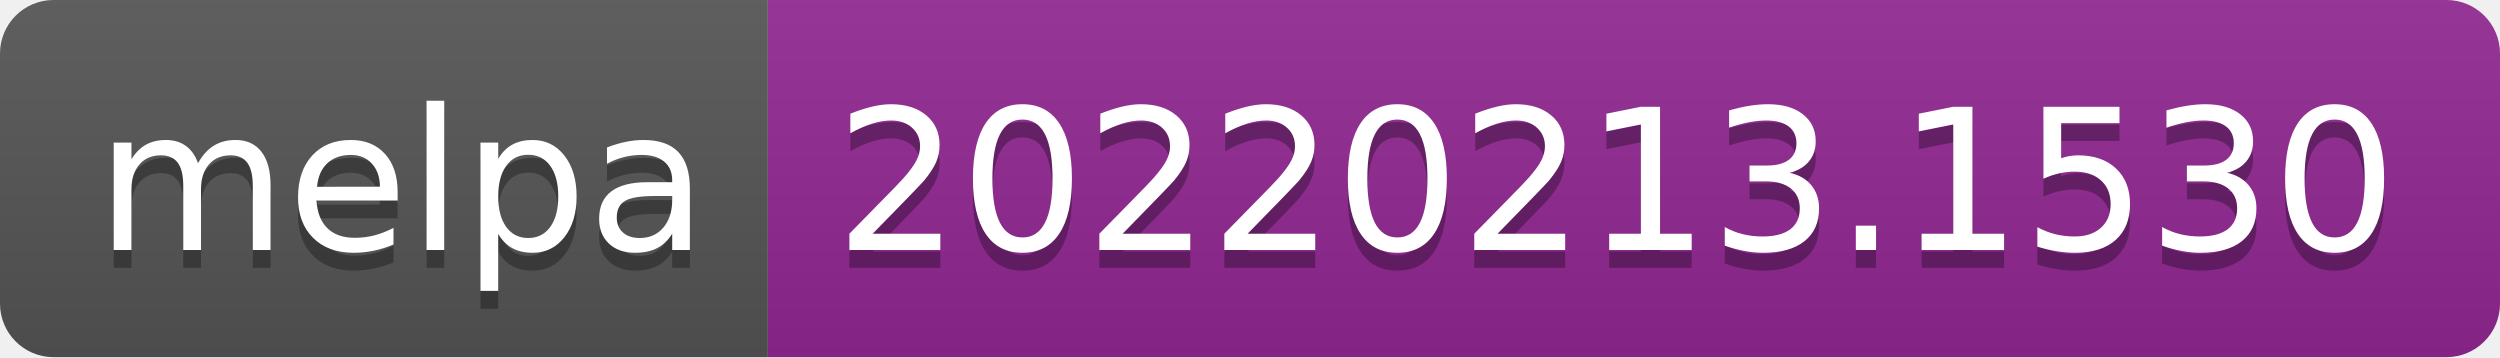
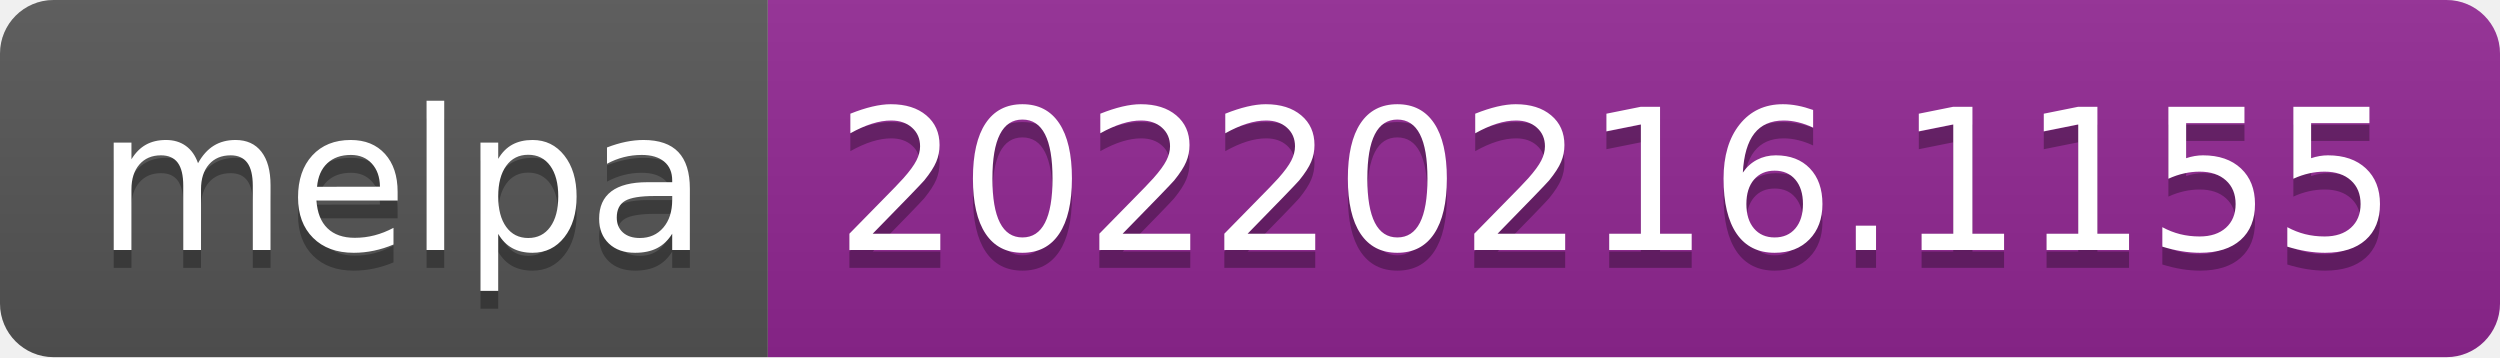
- <svg xmlns="http://www.w3.org/2000/svg" width="140" height="20" role="img" aria-label="melpa: 20220213.1530">
+ <svg xmlns="http://www.w3.org/2000/svg" width="140" height="20" role="img" aria-label="melpa: 20220216.1155">
  <linearGradient id="s" x2="0" y2="100%">
    <stop offset="0" stop-color="#bbb" stop-opacity=".1" />
    <stop offset="1" stop-opacity=".1" />
  </linearGradient>
  <clipPath id="r">
    <rect width="140" height="20" rx="3" fill="#fff" />
  </clipPath>
  <g clip-path="url(#r)">
    <rect width="43" height="20" fill="#555" />
    <rect x="43" width="97" height="20" fill="#922793" />
    <rect width="140" height="20" fill="url(#s)" />
  </g>
  <g fill="#fff" text-anchor="middle" font-family="Verdana,Geneva,DejaVu Sans,sans-serif" text-rendering="geometricPrecision" font-size="110">
    <text aria-hidden="true" x="225" y="150" fill="#010101" fill-opacity=".3" transform="scale(.1)" textLength="330">melpa</text>
    <text x="225" y="140" transform="scale(.1)" fill="#fff" textLength="330">melpa</text>
-     <text aria-hidden="true" x="905" y="150" fill="#010101" fill-opacity=".3" transform="scale(.1)" textLength="870">20220213.1530</text>
-     <text x="905" y="140" transform="scale(.1)" fill="#fff" textLength="870">20220213.1530</text>
+     <text aria-hidden="true" x="905" y="150" fill="#010101" fill-opacity=".3" transform="scale(.1)" textLength="870">20220216.1155</text>
+     <text x="905" y="140" transform="scale(.1)" fill="#fff" textLength="870">20220216.1155</text>
  </g>
</svg>
